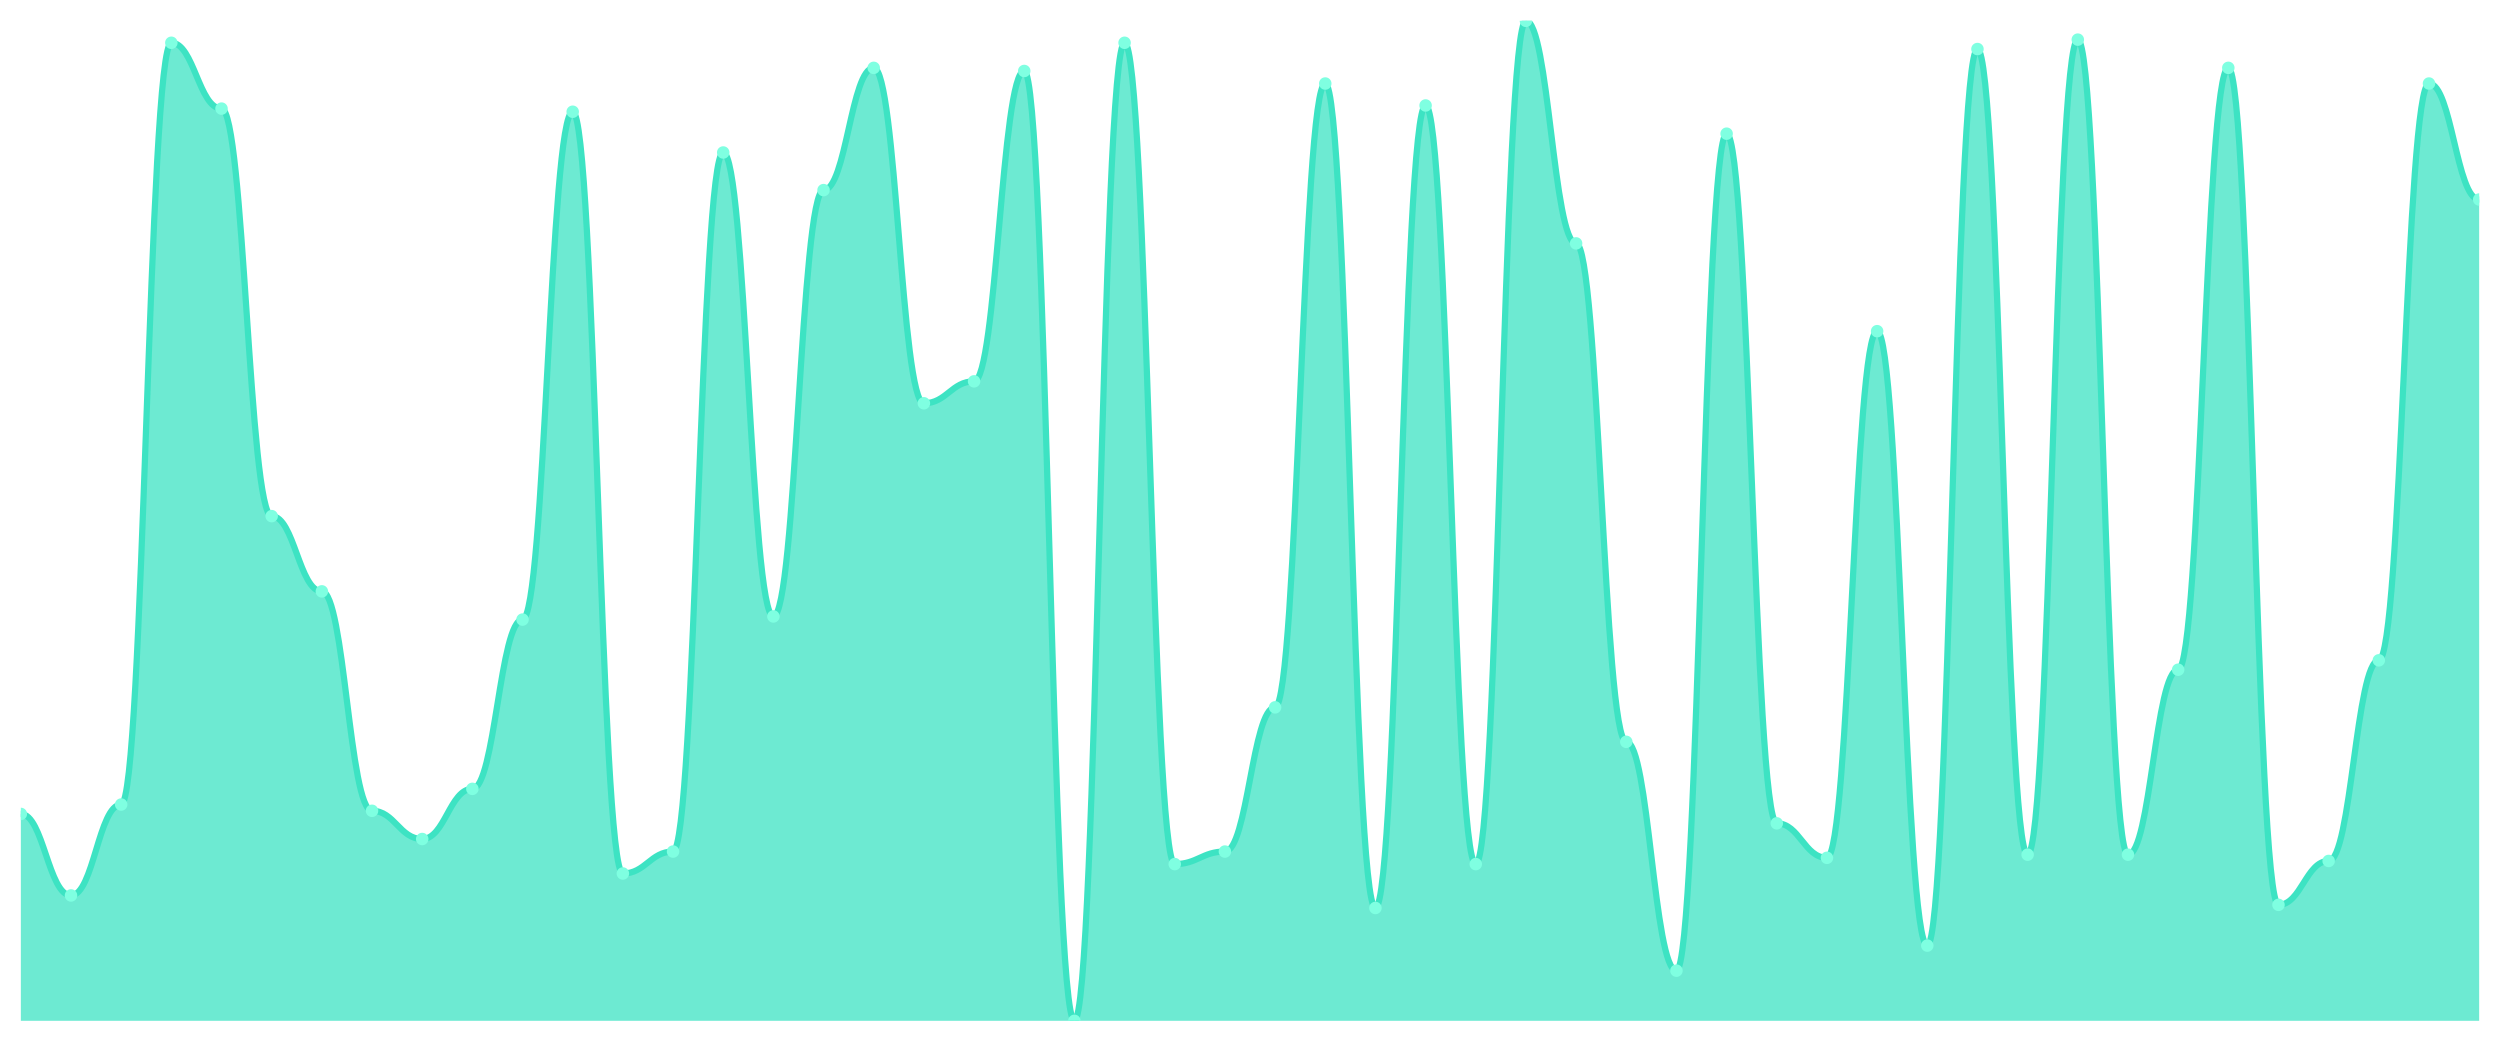
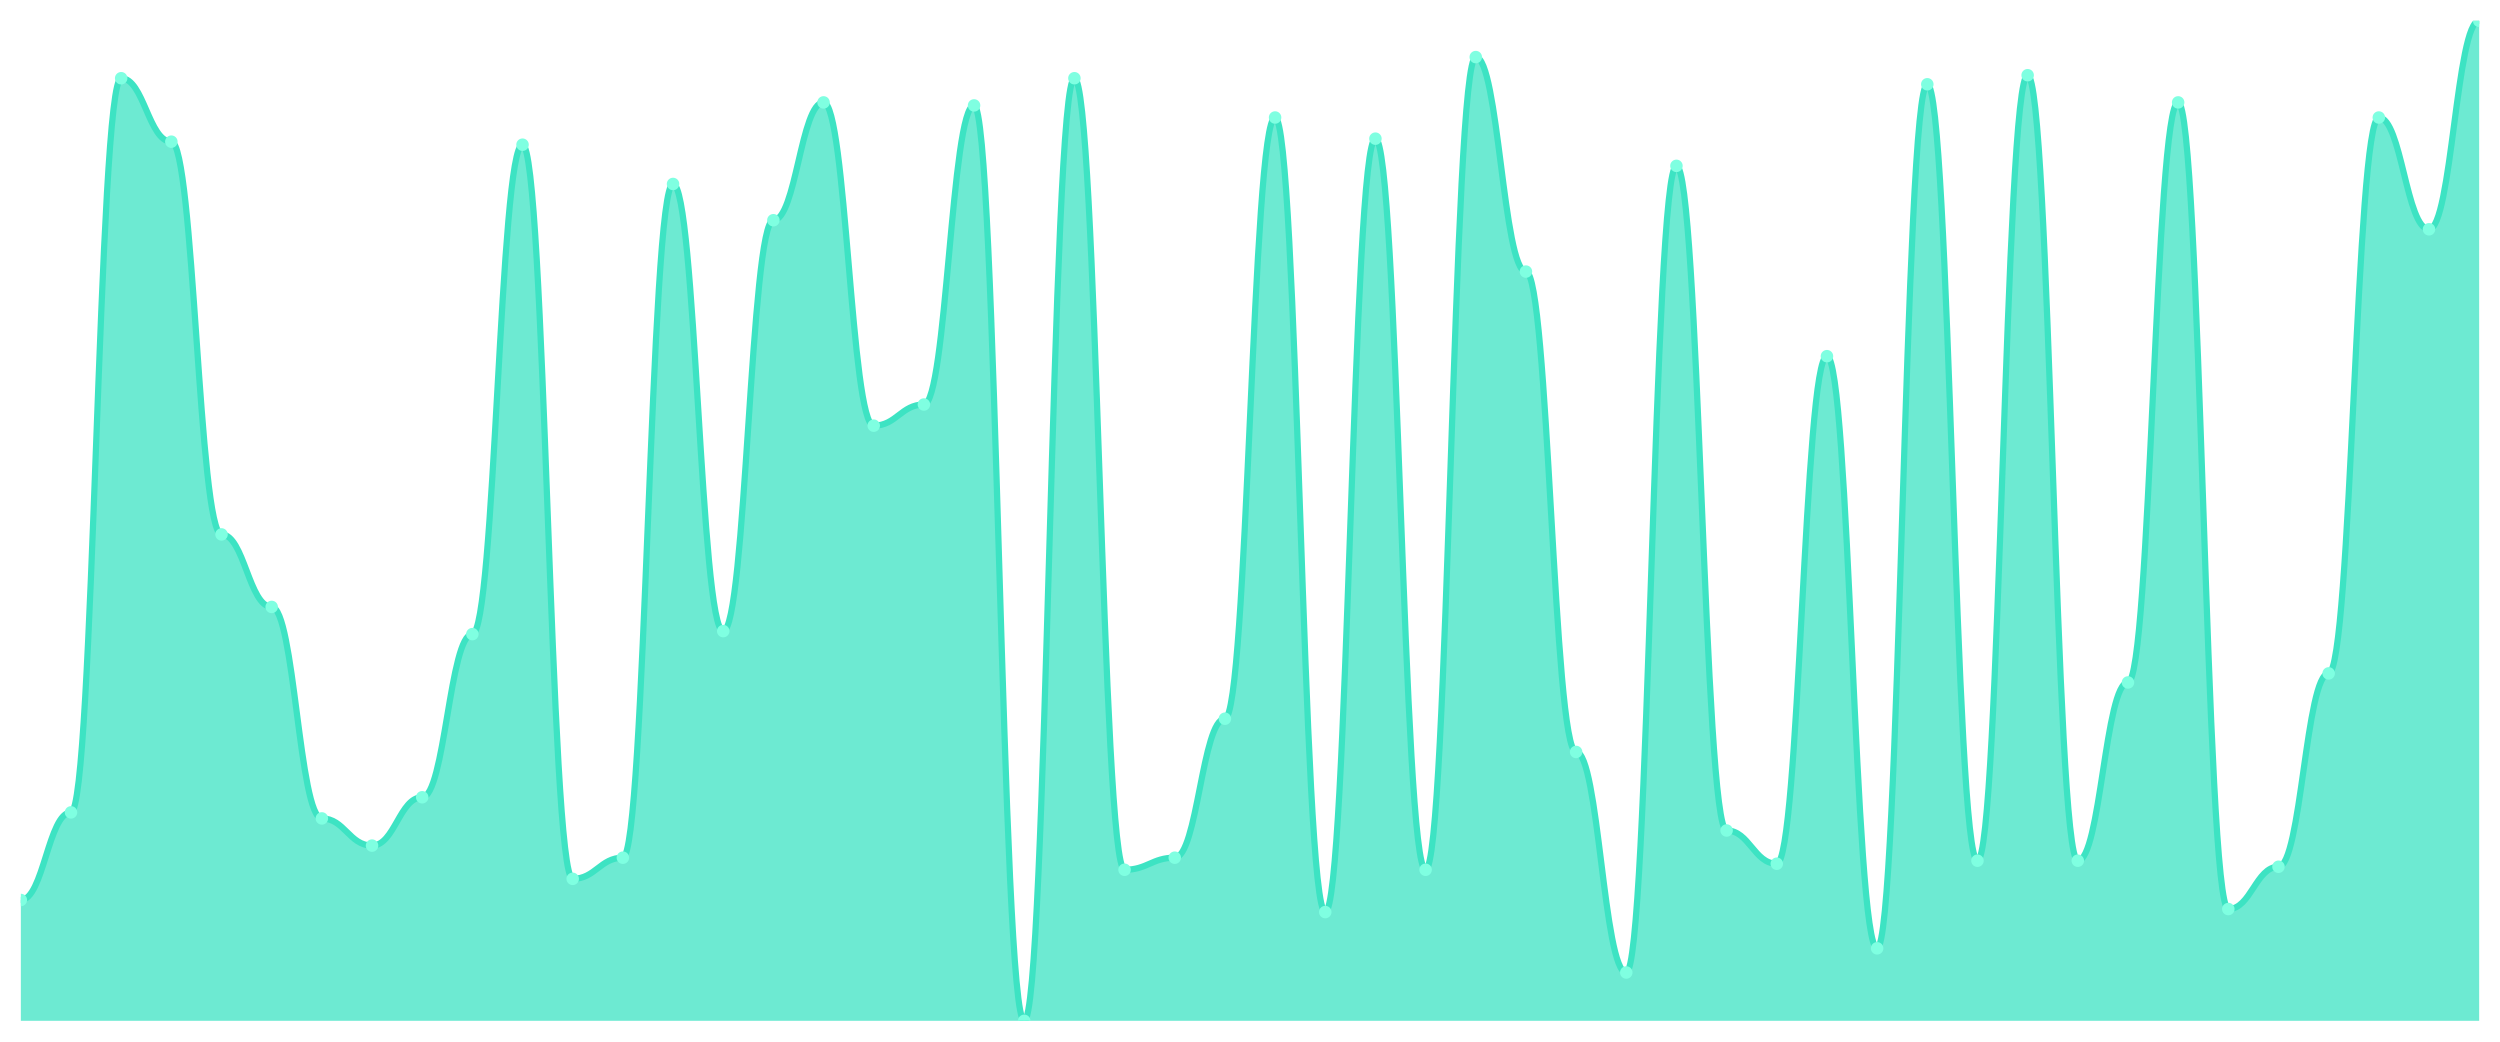
<svg xmlns="http://www.w3.org/2000/svg" viewBox="0 0 1200 500" width="1200" height="500">
  <defs>
    <clipPath id="c">
      <rect x="10" y="10" width="1180" height="480" />
    </clipPath>
  </defs>
  <rect width="1200" height="500" fill="none" />
  <g clip-path="url(#c)">
-     <path d="M 10,490 L 10,390.69 C 20.837,390.69 23.245,429.812 34.082,429.812 C 44.918,429.812 47.327,386.176 58.163,386.176 C 69,386.176 71.408,20.533 82.245,20.533 C 93.082,20.533 95.49,52.132 106.327,52.132 C 117.163,52.132 119.571,247.743 130.408,247.743 C 141.245,247.743 143.653,283.856 154.49,283.856 C 165.327,283.856 167.735,389.185 178.571,389.185 C 189.408,389.185 191.816,402.727 202.653,402.727 C 213.49,402.727 215.898,378.652 226.735,378.652 C 237.571,378.652 239.98,297.398 250.816,297.398 C 261.653,297.398 264.061,53.636 274.898,53.636 C 285.735,53.636 288.143,419.279 298.98,419.279 C 309.816,419.279 312.224,408.746 323.061,408.746 C 333.898,408.746 336.306,73.197 347.143,73.197 C 357.98,73.197 360.388,295.893 371.224,295.893 C 382.061,295.893 384.469,91.254 395.306,91.254 C 406.143,91.254 408.551,32.571 419.388,32.571 C 430.224,32.571 432.633,193.574 443.469,193.574 C 454.306,193.574 456.714,183.041 467.551,183.041 C 478.388,183.041 480.796,34.075 491.633,34.075 C 502.469,34.075 504.878,490 515.714,490 C 526.551,490 528.959,20.533 539.796,20.533 C 550.633,20.533 553.041,414.765 563.878,414.765 C 574.714,414.765 577.122,408.746 587.959,408.746 C 598.796,408.746 601.204,339.53 612.041,339.53 C 622.878,339.53 625.286,40.094 636.122,40.094 C 646.959,40.094 649.367,435.831 660.204,435.831 C 671.041,435.831 673.449,50.627 684.286,50.627 C 695.122,50.627 697.531,414.765 708.367,414.765 C 719.204,414.765 721.612,10 732.449,10 C 743.286,10 745.694,116.834 756.531,116.834 C 767.367,116.834 769.776,356.082 780.612,356.082 C 791.449,356.082 793.857,465.925 804.694,465.925 C 815.531,465.925 817.939,64.169 828.776,64.169 C 839.612,64.169 842.02,395.204 852.857,395.204 C 863.694,395.204 866.102,411.755 876.939,411.755 C 887.776,411.755 890.184,158.966 901.02,158.966 C 911.857,158.966 914.265,453.887 925.102,453.887 C 935.939,453.887 938.347,23.542 949.184,23.542 C 960.02,23.542 962.429,410.251 973.265,410.251 C 984.102,410.251 986.51,19.028 997.347,19.028 C 1008.184,19.028 1010.592,410.251 1021.429,410.251 C 1032.265,410.251 1034.673,321.473 1045.51,321.473 C 1056.347,321.473 1058.755,32.571 1069.592,32.571 C 1080.429,32.571 1082.837,434.326 1093.673,434.326 C 1104.51,434.326 1106.918,413.26 1117.755,413.26 C 1128.592,413.26 1131,316.959 1141.837,316.959 C 1152.673,316.959 1155.082,40.094 1165.918,40.094 C 1176.755,40.094 1179.163,95.768 1190,95.768 L 1190,490 Z" fill="rgba(61,227,195,0.75)" />
-     <path d="M 10,390.69 C 20.837,390.69 23.245,429.812 34.082,429.812 C 44.918,429.812 47.327,386.176 58.163,386.176 C 69,386.176 71.408,20.533 82.245,20.533 C 93.082,20.533 95.49,52.132 106.327,52.132 C 117.163,52.132 119.571,247.743 130.408,247.743 C 141.245,247.743 143.653,283.856 154.49,283.856 C 165.327,283.856 167.735,389.185 178.571,389.185 C 189.408,389.185 191.816,402.727 202.653,402.727 C 213.49,402.727 215.898,378.652 226.735,378.652 C 237.571,378.652 239.98,297.398 250.816,297.398 C 261.653,297.398 264.061,53.636 274.898,53.636 C 285.735,53.636 288.143,419.279 298.98,419.279 C 309.816,419.279 312.224,408.746 323.061,408.746 C 333.898,408.746 336.306,73.197 347.143,73.197 C 357.98,73.197 360.388,295.893 371.224,295.893 C 382.061,295.893 384.469,91.254 395.306,91.254 C 406.143,91.254 408.551,32.571 419.388,32.571 C 430.224,32.571 432.633,193.574 443.469,193.574 C 454.306,193.574 456.714,183.041 467.551,183.041 C 478.388,183.041 480.796,34.075 491.633,34.075 C 502.469,34.075 504.878,490 515.714,490 C 526.551,490 528.959,20.533 539.796,20.533 C 550.633,20.533 553.041,414.765 563.878,414.765 C 574.714,414.765 577.122,408.746 587.959,408.746 C 598.796,408.746 601.204,339.53 612.041,339.53 C 622.878,339.53 625.286,40.094 636.122,40.094 C 646.959,40.094 649.367,435.831 660.204,435.831 C 671.041,435.831 673.449,50.627 684.286,50.627 C 695.122,50.627 697.531,414.765 708.367,414.765 C 719.204,414.765 721.612,10 732.449,10 C 743.286,10 745.694,116.834 756.531,116.834 C 767.367,116.834 769.776,356.082 780.612,356.082 C 791.449,356.082 793.857,465.925 804.694,465.925 C 815.531,465.925 817.939,64.169 828.776,64.169 C 839.612,64.169 842.02,395.204 852.857,395.204 C 863.694,395.204 866.102,411.755 876.939,411.755 C 887.776,411.755 890.184,158.966 901.02,158.966 C 911.857,158.966 914.265,453.887 925.102,453.887 C 935.939,453.887 938.347,23.542 949.184,23.542 C 960.02,23.542 962.429,410.251 973.265,410.251 C 984.102,410.251 986.51,19.028 997.347,19.028 C 1008.184,19.028 1010.592,410.251 1021.429,410.251 C 1032.265,410.251 1034.673,321.473 1045.51,321.473 C 1056.347,321.473 1058.755,32.571 1069.592,32.571 C 1080.429,32.571 1082.837,434.326 1093.673,434.326 C 1104.51,434.326 1106.918,413.26 1117.755,413.26 C 1128.592,413.26 1131,316.959 1141.837,316.959 C 1152.673,316.959 1155.082,40.094 1165.918,40.094 C 1176.755,40.094 1179.163,95.768 1190,95.768" fill="none" stroke="#3de3c3" stroke-width="3" stroke-linecap="round" stroke-linejoin="round" />
-     <circle cx="10" cy="390.69" r="3" fill="#7fffe1" />
-     <circle cx="34.082" cy="429.812" r="3" fill="#7fffe1" />
-     <circle cx="58.163" cy="386.176" r="3" fill="#7fffe1" />
-     <circle cx="82.245" cy="20.533" r="3" fill="#7fffe1" />
-     <circle cx="106.327" cy="52.132" r="3" fill="#7fffe1" />
-     <circle cx="130.408" cy="247.743" r="3" fill="#7fffe1" />
-     <circle cx="154.49" cy="283.856" r="3" fill="#7fffe1" />
-     <circle cx="178.571" cy="389.185" r="3" fill="#7fffe1" />
-     <circle cx="202.653" cy="402.727" r="3" fill="#7fffe1" />
-     <circle cx="226.735" cy="378.652" r="3" fill="#7fffe1" />
-     <circle cx="250.816" cy="297.398" r="3" fill="#7fffe1" />
-     <circle cx="274.898" cy="53.636" r="3" fill="#7fffe1" />
-     <circle cx="298.98" cy="419.279" r="3" fill="#7fffe1" />
-     <circle cx="323.061" cy="408.746" r="3" fill="#7fffe1" />
-     <circle cx="347.143" cy="73.197" r="3" fill="#7fffe1" />
-     <circle cx="371.224" cy="295.893" r="3" fill="#7fffe1" />
-     <circle cx="395.306" cy="91.254" r="3" fill="#7fffe1" />
-     <circle cx="419.388" cy="32.571" r="3" fill="#7fffe1" />
-     <circle cx="443.469" cy="193.574" r="3" fill="#7fffe1" />
-     <circle cx="467.551" cy="183.041" r="3" fill="#7fffe1" />
-     <circle cx="491.633" cy="34.075" r="3" fill="#7fffe1" />
-     <circle cx="515.714" cy="490" r="3" fill="#7fffe1" />
-     <circle cx="539.796" cy="20.533" r="3" fill="#7fffe1" />
-     <circle cx="563.878" cy="414.765" r="3" fill="#7fffe1" />
-     <circle cx="587.959" cy="408.746" r="3" fill="#7fffe1" />
-     <circle cx="612.041" cy="339.53" r="3" fill="#7fffe1" />
-     <circle cx="636.122" cy="40.094" r="3" fill="#7fffe1" />
-     <circle cx="660.204" cy="435.831" r="3" fill="#7fffe1" />
-     <circle cx="684.286" cy="50.627" r="3" fill="#7fffe1" />
-     <circle cx="708.367" cy="414.765" r="3" fill="#7fffe1" />
-     <circle cx="732.449" cy="10" r="3" fill="#7fffe1" />
-     <circle cx="756.531" cy="116.834" r="3" fill="#7fffe1" />
-     <circle cx="780.612" cy="356.082" r="3" fill="#7fffe1" />
-     <circle cx="804.694" cy="465.925" r="3" fill="#7fffe1" />
-     <circle cx="828.776" cy="64.169" r="3" fill="#7fffe1" />
-     <circle cx="852.857" cy="395.204" r="3" fill="#7fffe1" />
-     <circle cx="876.939" cy="411.755" r="3" fill="#7fffe1" />
-     <circle cx="901.02" cy="158.966" r="3" fill="#7fffe1" />
-     <circle cx="925.102" cy="453.887" r="3" fill="#7fffe1" />
-     <circle cx="949.184" cy="23.542" r="3" fill="#7fffe1" />
-     <circle cx="973.265" cy="410.251" r="3" fill="#7fffe1" />
-     <circle cx="997.347" cy="19.028" r="3" fill="#7fffe1" />
-     <circle cx="1021.429" cy="410.251" r="3" fill="#7fffe1" />
-     <circle cx="1045.51" cy="321.473" r="3" fill="#7fffe1" />
-     <circle cx="1069.592" cy="32.571" r="3" fill="#7fffe1" />
-     <circle cx="1093.673" cy="434.326" r="3" fill="#7fffe1" />
-     <circle cx="1117.755" cy="413.26" r="3" fill="#7fffe1" />
-     <circle cx="1141.837" cy="316.959" r="3" fill="#7fffe1" />
-     <circle cx="1165.918" cy="40.094" r="3" fill="#7fffe1" />
-     <circle cx="1190" cy="95.768" r="3" fill="#7fffe1" />
+     <path d="M 10,490 L 10,431.994 C 20.837,431.994 23.245,389.94 34.082,389.94 C 44.918,389.94 47.327,37.553 58.163,37.553 C 69,37.553 71.408,68.006 82.245,68.006 C 93.082,68.006 95.49,256.526 106.327,256.526 C 117.163,256.526 119.571,291.329 130.408,291.329 C 141.245,291.329 143.653,392.84 154.49,392.84 C 165.327,392.84 167.735,405.891 178.571,405.891 C 189.408,405.891 191.816,382.689 202.653,382.689 C 213.49,382.689 215.898,304.381 226.735,304.381 C 237.571,304.381 239.98,69.456 250.816,69.456 C 261.653,69.456 264.061,421.843 274.898,421.843 C 285.735,421.843 288.143,411.692 298.98,411.692 C 309.816,411.692 312.224,88.308 323.061,88.308 C 333.898,88.308 336.306,302.931 347.143,302.931 C 357.98,302.931 360.388,105.71 371.224,105.71 C 382.061,105.71 384.469,49.154 395.306,49.154 C 406.143,49.154 408.551,204.32 419.388,204.32 C 430.224,204.32 432.633,194.169 443.469,194.169 C 454.306,194.169 456.714,50.604 467.551,50.604 C 478.388,50.604 480.796,490 491.633,490 C 502.469,490 504.878,37.553 515.714,37.553 C 526.551,37.553 528.959,417.492 539.796,417.492 C 550.633,417.492 553.041,411.692 563.878,411.692 C 574.714,411.692 577.122,344.985 587.959,344.985 C 598.796,344.985 601.204,56.405 612.041,56.405 C 622.878,56.405 625.286,437.795 636.122,437.795 C 646.959,437.795 649.367,66.556 660.204,66.556 C 671.041,66.556 673.449,417.492 684.286,417.492 C 695.122,417.492 697.531,27.402 708.367,27.402 C 719.204,27.402 721.612,130.363 732.449,130.363 C 743.286,130.363 745.694,360.937 756.531,360.937 C 767.367,360.937 769.776,466.798 780.612,466.798 C 791.449,466.798 793.857,79.607 804.694,79.607 C 815.531,79.607 817.939,398.64 828.776,398.64 C 839.612,398.64 842.02,414.592 852.857,414.592 C 863.694,414.592 866.102,170.967 876.939,170.967 C 887.776,170.967 890.184,455.196 901.02,455.196 C 911.857,455.196 914.265,40.453 925.102,40.453 C 935.939,40.453 938.347,413.142 949.184,413.142 C 960.02,413.142 962.429,36.103 973.265,36.103 C 984.102,36.103 986.51,413.142 997.347,413.142 C 1008.184,413.142 1010.592,327.583 1021.429,327.583 C 1032.265,327.583 1034.673,49.154 1045.51,49.154 C 1056.347,49.154 1058.755,436.344 1069.592,436.344 C 1080.429,436.344 1082.837,416.042 1093.673,416.042 C 1104.51,416.042 1106.918,323.233 1117.755,323.233 C 1128.592,323.233 1131,56.405 1141.837,56.405 C 1152.673,56.405 1155.082,110.06 1165.918,110.06 C 1176.755,110.06 1179.163,10 1190,10 L 1190,490 Z" fill="rgba(61,227,195,0.75)" />
+     <path d="M 10,431.994 C 20.837,431.994 23.245,389.94 34.082,389.94 C 44.918,389.94 47.327,37.553 58.163,37.553 C 69,37.553 71.408,68.006 82.245,68.006 C 93.082,68.006 95.49,256.526 106.327,256.526 C 117.163,256.526 119.571,291.329 130.408,291.329 C 141.245,291.329 143.653,392.84 154.49,392.84 C 165.327,392.84 167.735,405.891 178.571,405.891 C 189.408,405.891 191.816,382.689 202.653,382.689 C 213.49,382.689 215.898,304.381 226.735,304.381 C 237.571,304.381 239.98,69.456 250.816,69.456 C 261.653,69.456 264.061,421.843 274.898,421.843 C 285.735,421.843 288.143,411.692 298.98,411.692 C 309.816,411.692 312.224,88.308 323.061,88.308 C 333.898,88.308 336.306,302.931 347.143,302.931 C 357.98,302.931 360.388,105.71 371.224,105.71 C 382.061,105.71 384.469,49.154 395.306,49.154 C 406.143,49.154 408.551,204.32 419.388,204.32 C 430.224,204.32 432.633,194.169 443.469,194.169 C 454.306,194.169 456.714,50.604 467.551,50.604 C 478.388,50.604 480.796,490 491.633,490 C 502.469,490 504.878,37.553 515.714,37.553 C 526.551,37.553 528.959,417.492 539.796,417.492 C 550.633,417.492 553.041,411.692 563.878,411.692 C 574.714,411.692 577.122,344.985 587.959,344.985 C 598.796,344.985 601.204,56.405 612.041,56.405 C 622.878,56.405 625.286,437.795 636.122,437.795 C 646.959,437.795 649.367,66.556 660.204,66.556 C 671.041,66.556 673.449,417.492 684.286,417.492 C 695.122,417.492 697.531,27.402 708.367,27.402 C 719.204,27.402 721.612,130.363 732.449,130.363 C 743.286,130.363 745.694,360.937 756.531,360.937 C 767.367,360.937 769.776,466.798 780.612,466.798 C 791.449,466.798 793.857,79.607 804.694,79.607 C 815.531,79.607 817.939,398.64 828.776,398.64 C 839.612,398.64 842.02,414.592 852.857,414.592 C 863.694,414.592 866.102,170.967 876.939,170.967 C 887.776,170.967 890.184,455.196 901.02,455.196 C 911.857,455.196 914.265,40.453 925.102,40.453 C 935.939,40.453 938.347,413.142 949.184,413.142 C 960.02,413.142 962.429,36.103 973.265,36.103 C 984.102,36.103 986.51,413.142 997.347,413.142 C 1008.184,413.142 1010.592,327.583 1021.429,327.583 C 1032.265,327.583 1034.673,49.154 1045.51,49.154 C 1056.347,49.154 1058.755,436.344 1069.592,436.344 C 1080.429,436.344 1082.837,416.042 1093.673,416.042 C 1104.51,416.042 1106.918,323.233 1117.755,323.233 C 1128.592,323.233 1131,56.405 1141.837,56.405 C 1152.673,56.405 1155.082,110.06 1165.918,110.06 C 1176.755,110.06 1179.163,10 1190,10" fill="none" stroke="#3de3c3" stroke-width="3" stroke-linecap="round" stroke-linejoin="round" />
+     <circle cx="10" cy="431.994" r="3" fill="#7fffe1" />
+     <circle cx="34.082" cy="389.94" r="3" fill="#7fffe1" />
+     <circle cx="58.163" cy="37.553" r="3" fill="#7fffe1" />
+     <circle cx="82.245" cy="68.006" r="3" fill="#7fffe1" />
+     <circle cx="106.327" cy="256.526" r="3" fill="#7fffe1" />
+     <circle cx="130.408" cy="291.329" r="3" fill="#7fffe1" />
+     <circle cx="154.49" cy="392.84" r="3" fill="#7fffe1" />
+     <circle cx="178.571" cy="405.891" r="3" fill="#7fffe1" />
+     <circle cx="202.653" cy="382.689" r="3" fill="#7fffe1" />
+     <circle cx="226.735" cy="304.381" r="3" fill="#7fffe1" />
+     <circle cx="250.816" cy="69.456" r="3" fill="#7fffe1" />
+     <circle cx="274.898" cy="421.843" r="3" fill="#7fffe1" />
+     <circle cx="298.98" cy="411.692" r="3" fill="#7fffe1" />
+     <circle cx="323.061" cy="88.308" r="3" fill="#7fffe1" />
+     <circle cx="347.143" cy="302.931" r="3" fill="#7fffe1" />
+     <circle cx="371.224" cy="105.71" r="3" fill="#7fffe1" />
+     <circle cx="395.306" cy="49.154" r="3" fill="#7fffe1" />
+     <circle cx="419.388" cy="204.32" r="3" fill="#7fffe1" />
+     <circle cx="443.469" cy="194.169" r="3" fill="#7fffe1" />
+     <circle cx="467.551" cy="50.604" r="3" fill="#7fffe1" />
+     <circle cx="491.633" cy="490" r="3" fill="#7fffe1" />
+     <circle cx="515.714" cy="37.553" r="3" fill="#7fffe1" />
+     <circle cx="539.796" cy="417.492" r="3" fill="#7fffe1" />
+     <circle cx="563.878" cy="411.692" r="3" fill="#7fffe1" />
+     <circle cx="587.959" cy="344.985" r="3" fill="#7fffe1" />
+     <circle cx="612.041" cy="56.405" r="3" fill="#7fffe1" />
+     <circle cx="636.122" cy="437.795" r="3" fill="#7fffe1" />
+     <circle cx="660.204" cy="66.556" r="3" fill="#7fffe1" />
+     <circle cx="684.286" cy="417.492" r="3" fill="#7fffe1" />
+     <circle cx="708.367" cy="27.402" r="3" fill="#7fffe1" />
+     <circle cx="732.449" cy="130.363" r="3" fill="#7fffe1" />
+     <circle cx="756.531" cy="360.937" r="3" fill="#7fffe1" />
+     <circle cx="780.612" cy="466.798" r="3" fill="#7fffe1" />
+     <circle cx="804.694" cy="79.607" r="3" fill="#7fffe1" />
+     <circle cx="828.776" cy="398.64" r="3" fill="#7fffe1" />
+     <circle cx="852.857" cy="414.592" r="3" fill="#7fffe1" />
+     <circle cx="876.939" cy="170.967" r="3" fill="#7fffe1" />
+     <circle cx="901.02" cy="455.196" r="3" fill="#7fffe1" />
+     <circle cx="925.102" cy="40.453" r="3" fill="#7fffe1" />
+     <circle cx="949.184" cy="413.142" r="3" fill="#7fffe1" />
+     <circle cx="973.265" cy="36.103" r="3" fill="#7fffe1" />
+     <circle cx="997.347" cy="413.142" r="3" fill="#7fffe1" />
+     <circle cx="1021.429" cy="327.583" r="3" fill="#7fffe1" />
+     <circle cx="1045.51" cy="49.154" r="3" fill="#7fffe1" />
+     <circle cx="1069.592" cy="436.344" r="3" fill="#7fffe1" />
+     <circle cx="1093.673" cy="416.042" r="3" fill="#7fffe1" />
+     <circle cx="1117.755" cy="323.233" r="3" fill="#7fffe1" />
+     <circle cx="1141.837" cy="56.405" r="3" fill="#7fffe1" />
+     <circle cx="1165.918" cy="110.06" r="3" fill="#7fffe1" />
+     <circle cx="1190" cy="10" r="3" fill="#7fffe1" />
  </g>
</svg>
